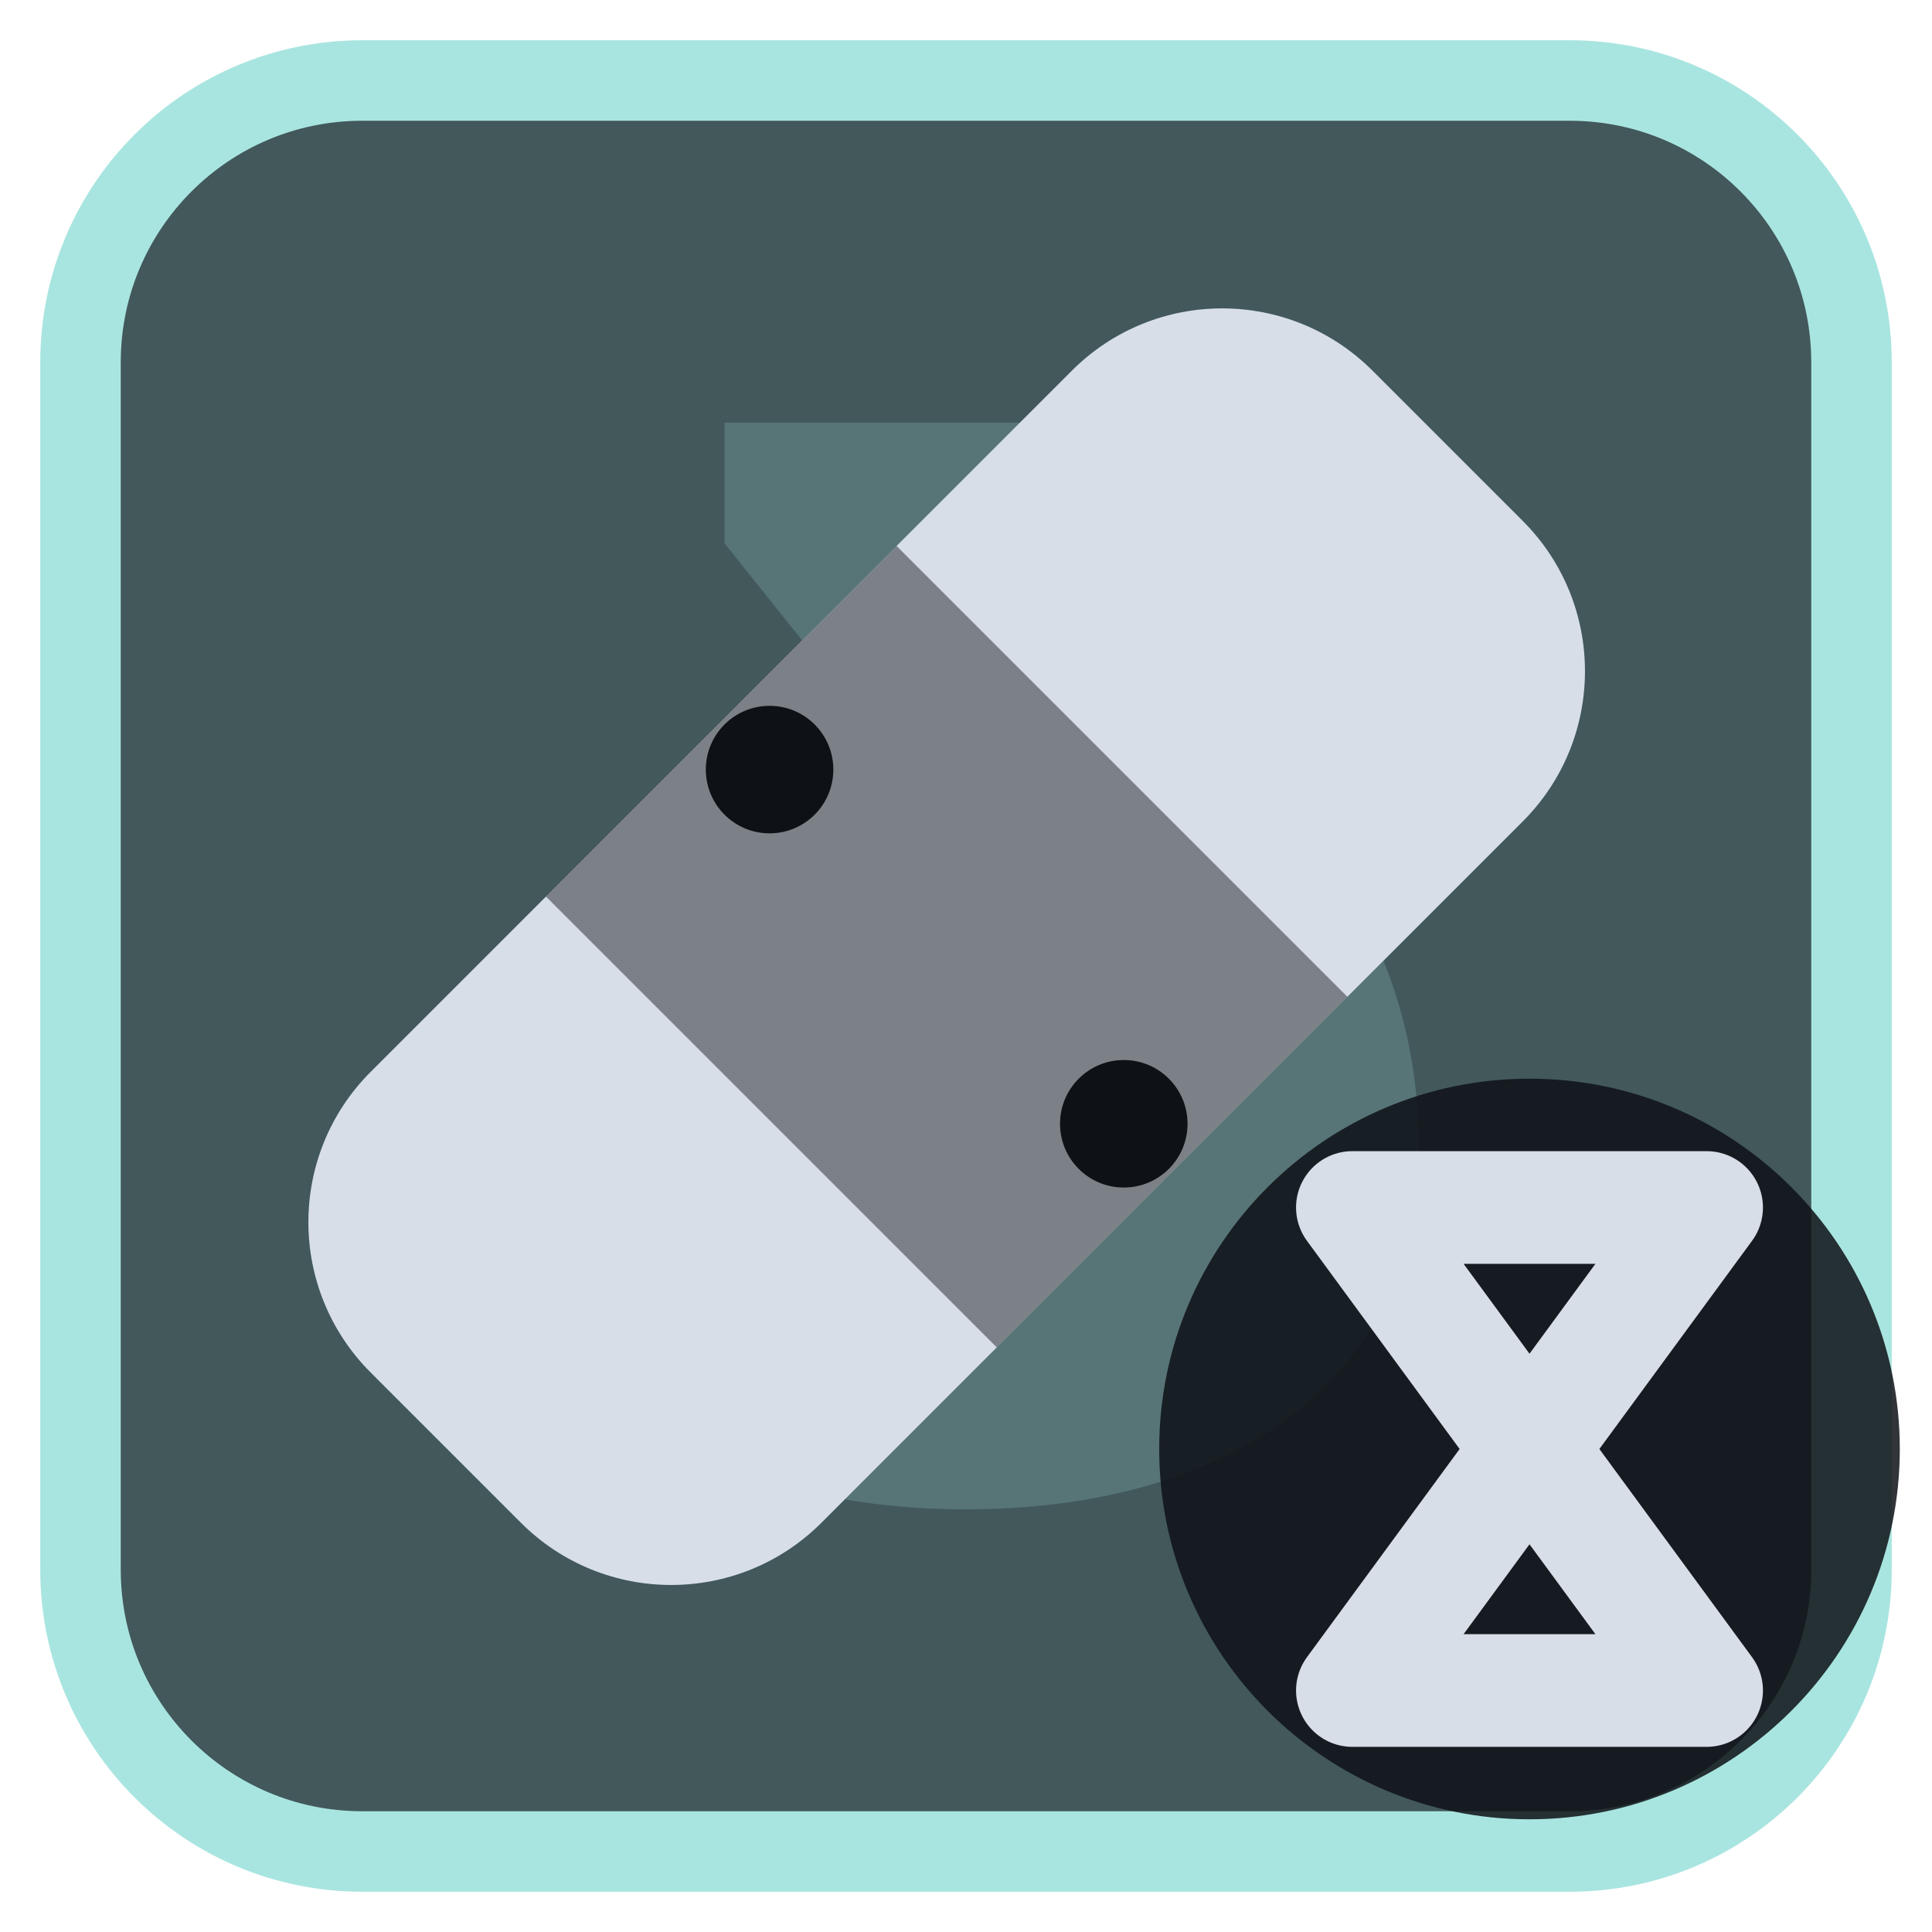
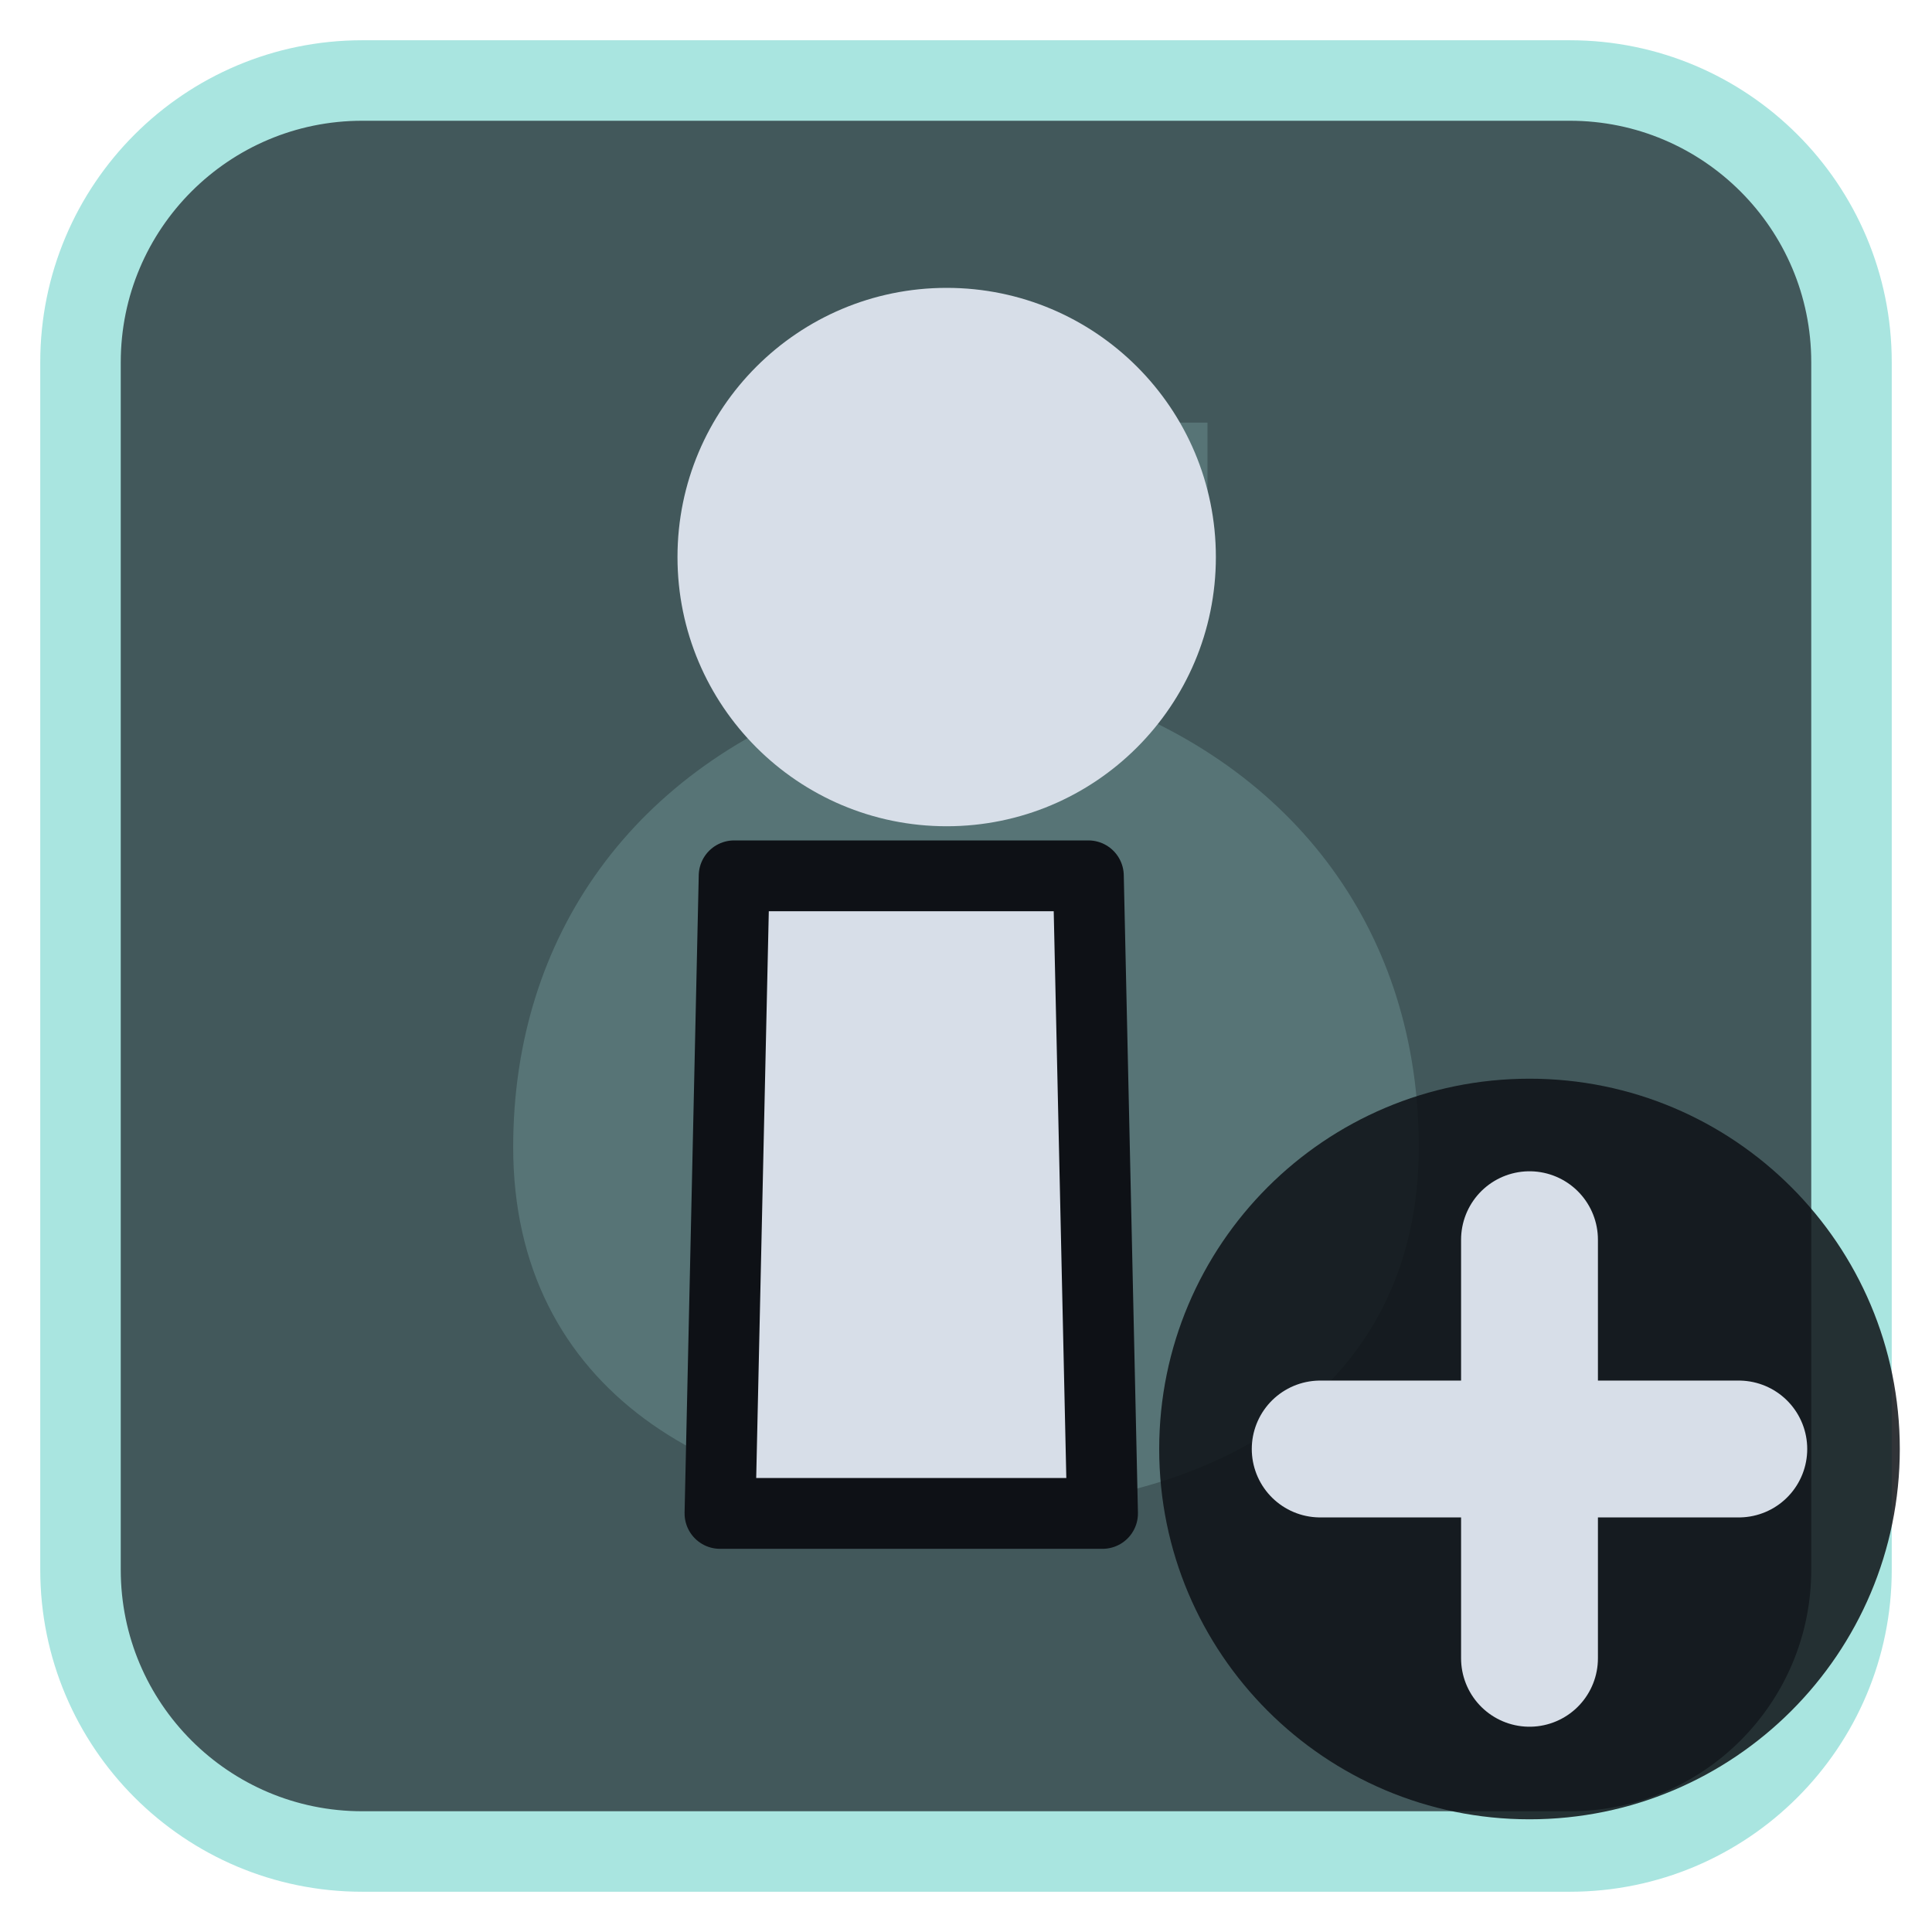
<svg xmlns="http://www.w3.org/2000/svg" viewBox="0 0 24 24" width="24" height="24">
  <rect x="1" y="1" width="22" height="22" rx="3.5" fill="#42585b" stroke="#a9e5e0" stroke-width="1" />
  <g opacity="0.2" transform="translate(3,3) scale(0.75)">
    <path d="M8 3h8v2l-2 2.5c3.5 1.2 5.5 4 5.5 7.5 0 4-3.3 6-7.5 6s-7.5-2-7.5-6c0-3.5 2-6.3 5.5-7.5L8 5z" fill="#a9e5e0" />
  </g>
  <g transform="translate(1.2,1.2) scale(0.88)">
-     <rect x="2" y="7.5" width="20" height="9" rx="3" transform="rotate(-45 12 12)" fill="#d7dee8" />
-     <rect x="8.5" y="7.5" width="7" height="9" transform="rotate(-45 12 12)" fill="#0e1116" fill-opacity="0.45" />
-     <circle cx="9.5" cy="9.5" r="0.9" fill="#0e1116" />
-     <circle cx="14.5" cy="14.5" r="0.9" fill="#0e1116" />
+     <path d="M9 11H14L14.2 20H8.8Z" fill="#d7dee8" stroke="#0e1116" stroke-width="1" stroke-linejoin="round" />
+     <circle cx="12" cy="6.5" r="3.8" fill="#d7dee8" />
  </g>
  <circle cx="19" cy="18" r="4.6" fill="#0e1116" fill-opacity="0.85" />
-   <path d="M16.8 15H21.2L16.8 21H21.2Z" fill="none" stroke="#d7dee8" stroke-width="1.4" stroke-linecap="round" stroke-linejoin="round" />
+   <path d="M19 15.4V20.6M16.4 18H21.6" fill="none" stroke="#d7dee8" stroke-width="1.7" stroke-linecap="round" stroke-linejoin="round" />
</svg>
